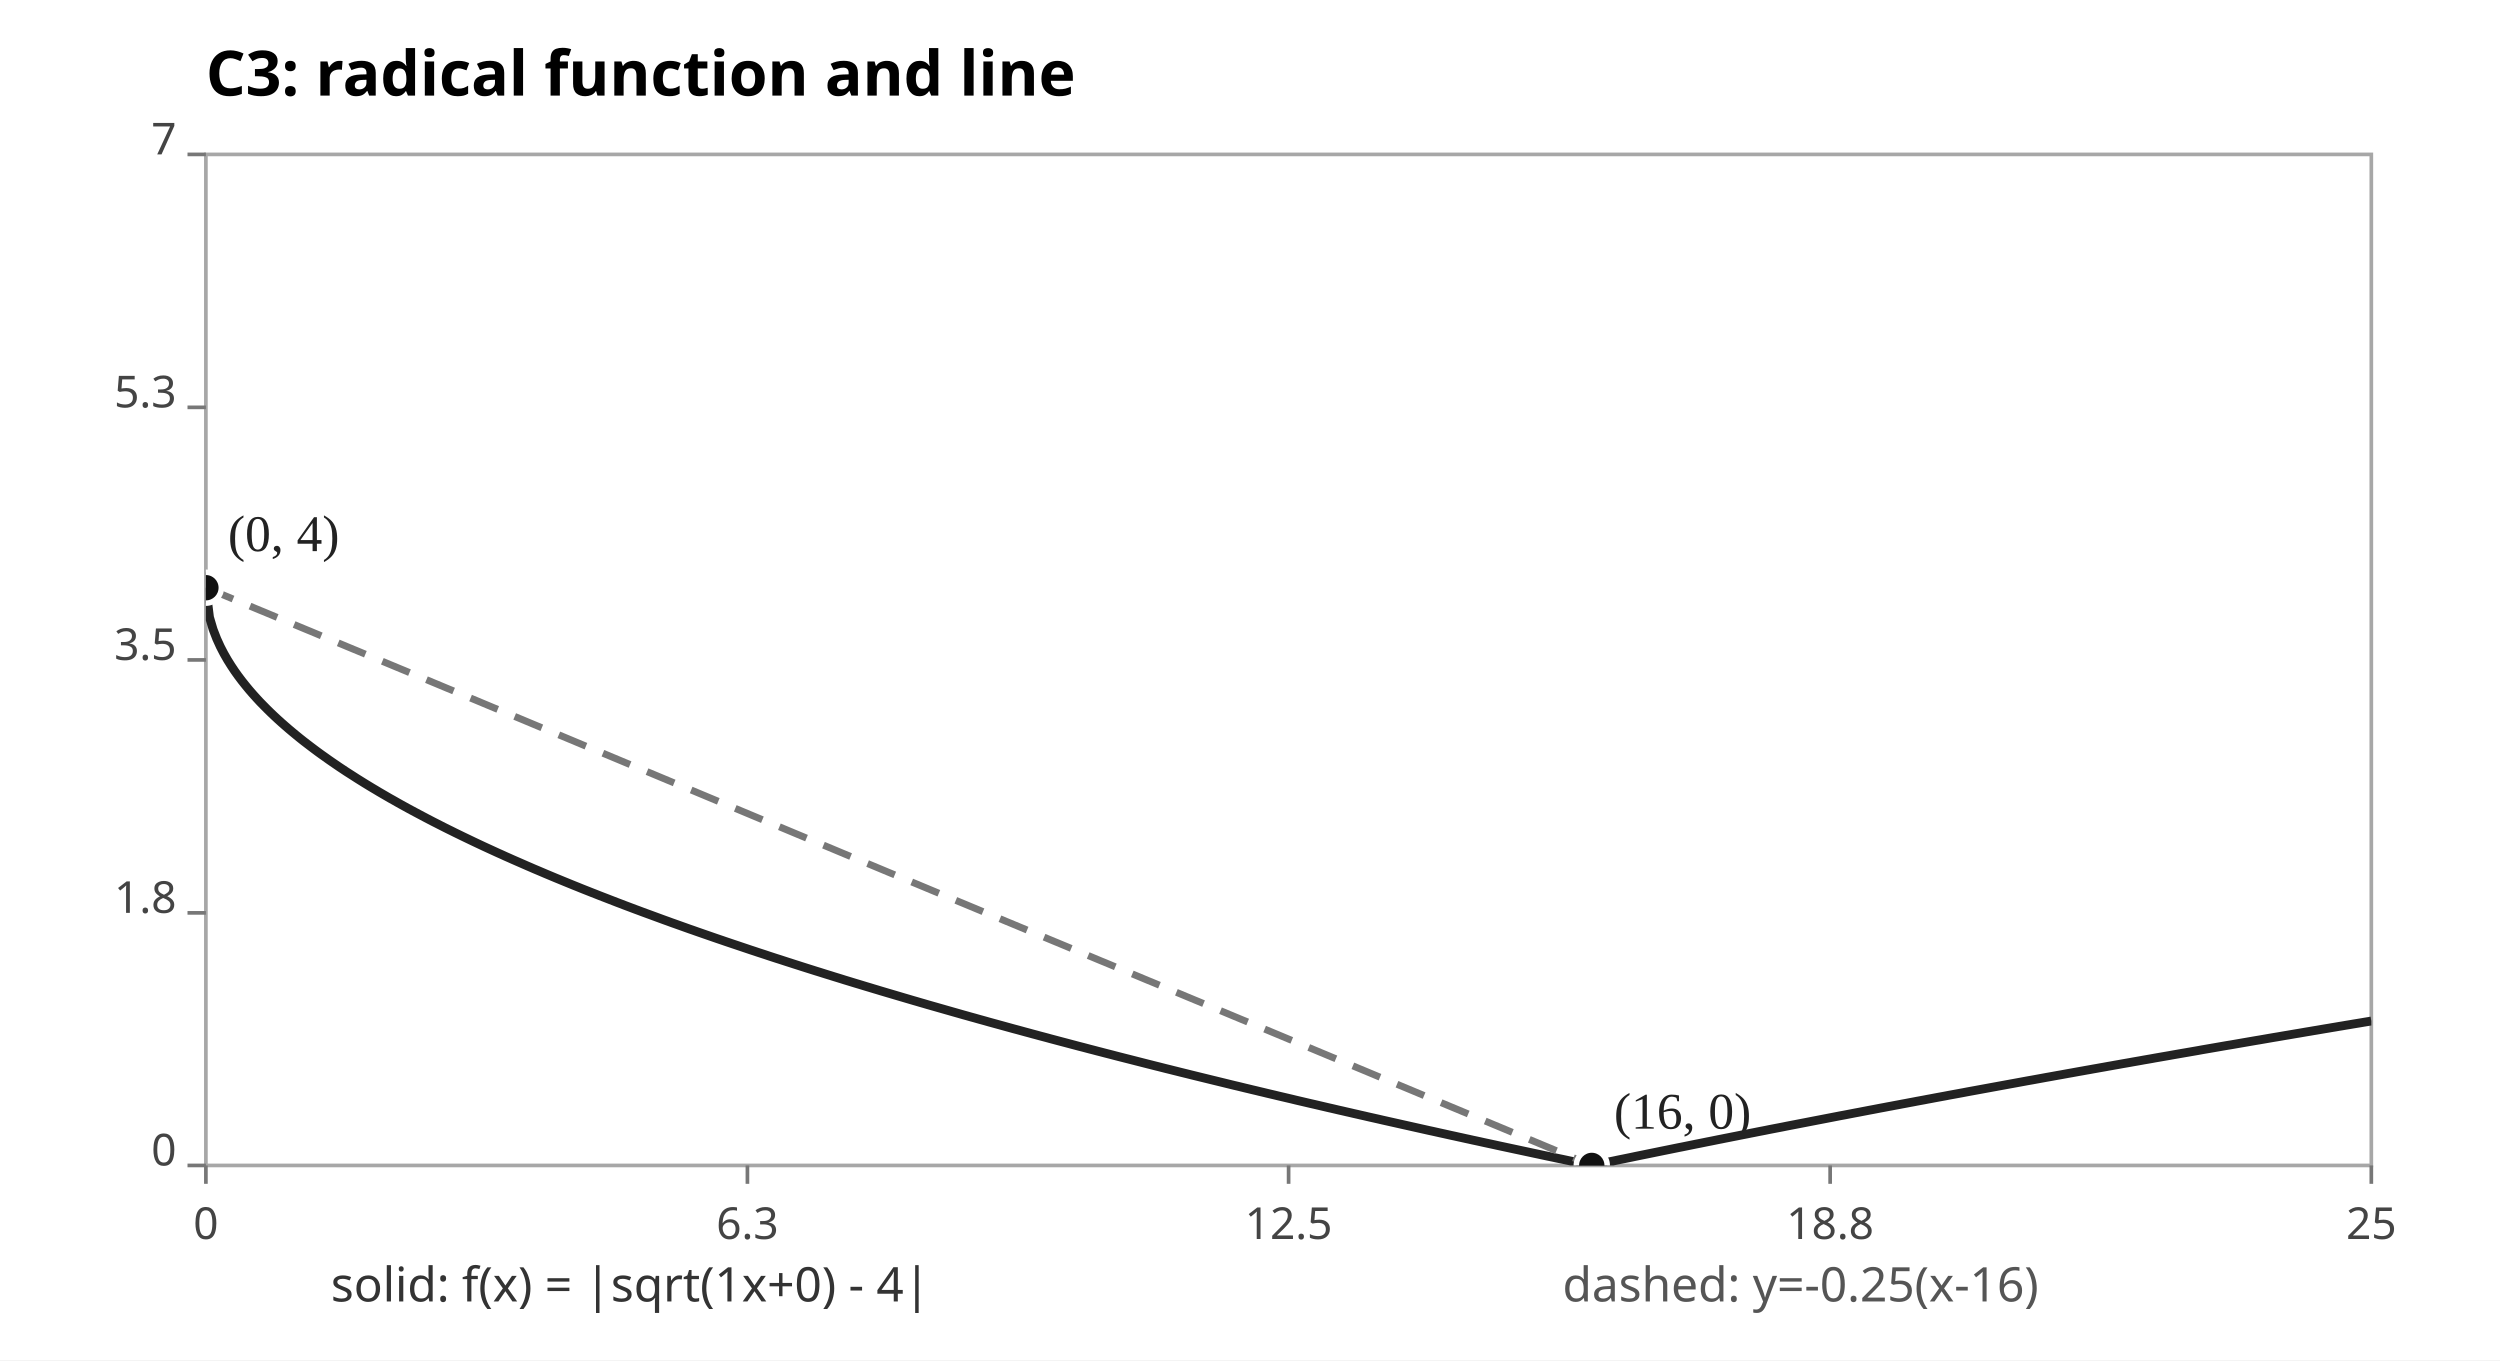
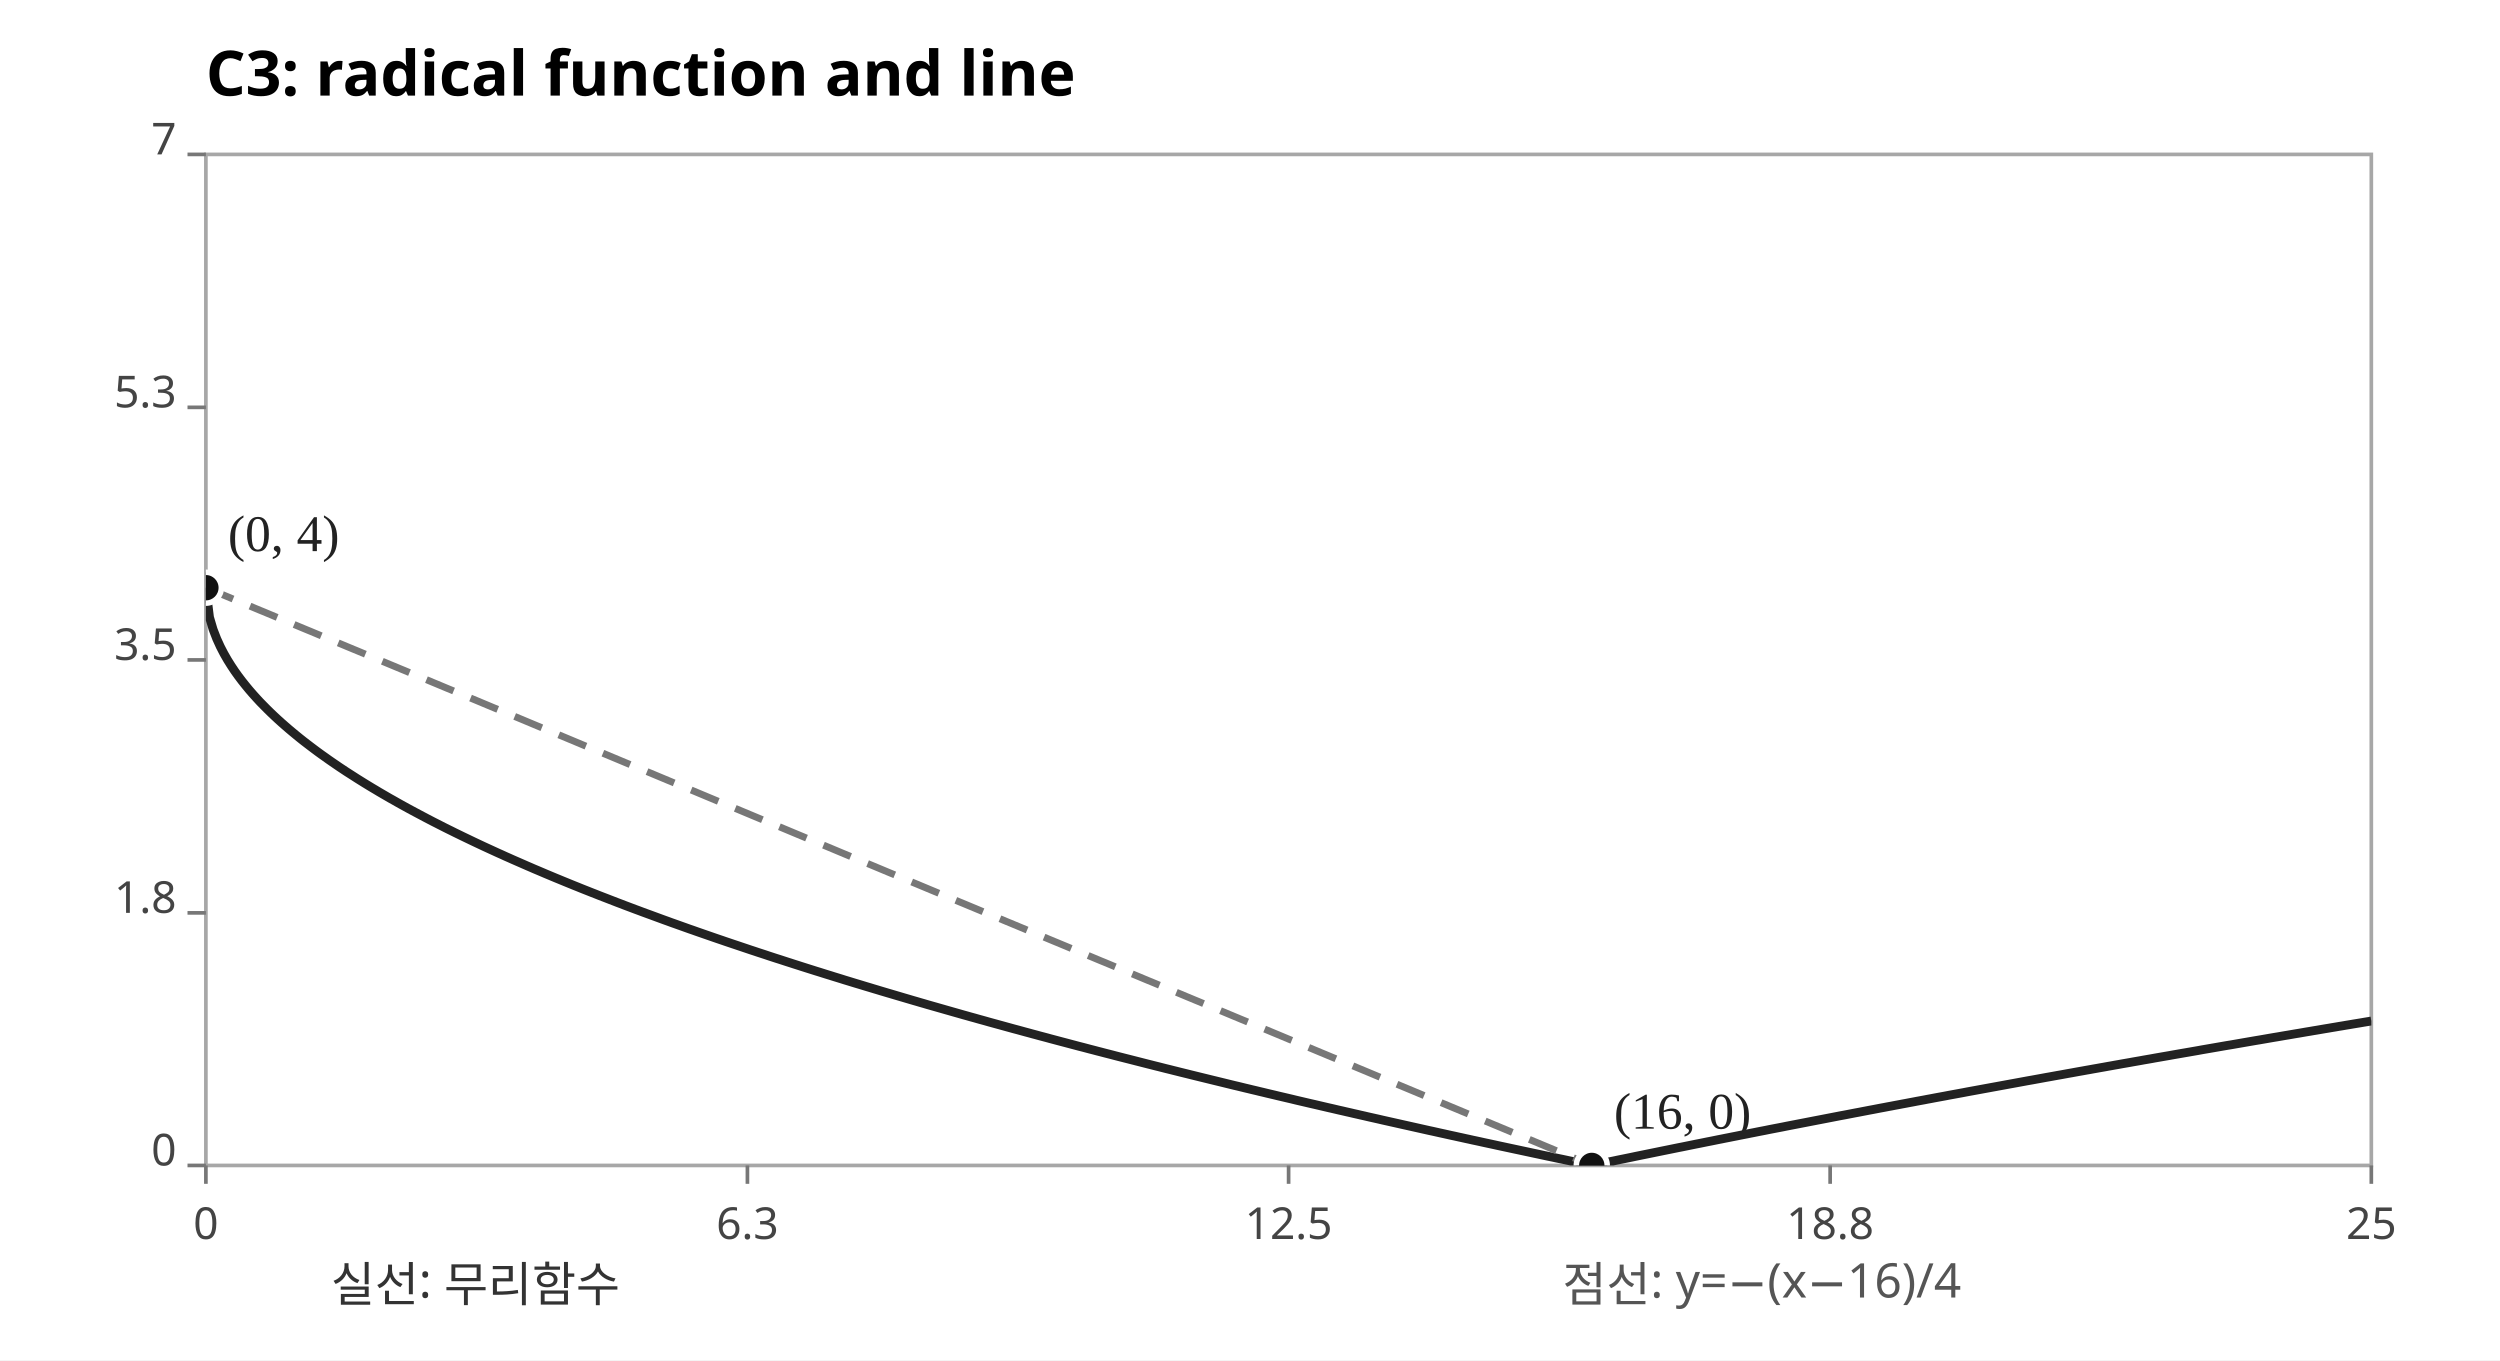
<svg xmlns="http://www.w3.org/2000/svg" width="680" height="370" viewBox="0 0 680 370" role="img" aria-label="C3 radical graph intersections">
  <rect width="680" height="370" fill="#FFFFFF" />
  <text x="56" y="26" font-size="17" font-weight="bold" font-family="sans-serif">C3: radical function and line</text>
  <rect x="56" y="42" width="589" height="275" fill="none" stroke="#A7A7A7" />
  <defs>
    <clipPath id="plot">
      <rect x="56" y="42" width="589" height="275" />
    </clipPath>
  </defs>
  <g font-family="sans-serif" fill="#444">
    <line x1="56.0" y1="317" x2="56.0" y2="322" stroke="#777" />
    <text x="56.0" y="337" text-anchor="middle" font-size="12">0</text>
    <line x1="51" y1="317.0" x2="56" y2="317.0" stroke="#777" />
    <text x="48" y="317.0" text-anchor="end" font-size="12">0</text>
    <line x1="203.3" y1="317" x2="203.3" y2="322" stroke="#777" />
    <text x="203.3" y="337" text-anchor="middle" font-size="12">6.3</text>
    <line x1="51" y1="248.3" x2="56" y2="248.3" stroke="#777" />
    <text x="48" y="248.3" text-anchor="end" font-size="12">1.8</text>
    <line x1="350.5" y1="317" x2="350.5" y2="322" stroke="#777" />
    <text x="350.5" y="337" text-anchor="middle" font-size="12">12.5</text>
    <line x1="51" y1="179.5" x2="56" y2="179.5" stroke="#777" />
    <text x="48" y="179.5" text-anchor="end" font-size="12">3.5</text>
    <line x1="497.8" y1="317" x2="497.8" y2="322" stroke="#777" />
    <text x="497.8" y="337" text-anchor="middle" font-size="12">18.8</text>
    <line x1="51" y1="110.8" x2="56" y2="110.8" stroke="#777" />
    <text x="48" y="110.8" text-anchor="end" font-size="12">5.3</text>
    <line x1="645.0" y1="317" x2="645.0" y2="322" stroke="#777" />
    <text x="645.0" y="337" text-anchor="middle" font-size="12">25</text>
    <line x1="51" y1="42.0" x2="56" y2="42.0" stroke="#777" />
    <text x="48" y="42.0" text-anchor="end" font-size="12">7</text>
  </g>
  <g clip-path="url(#plot)">
    <polyline points="56.00,159.86 56.98,167.88 57.96,171.20 58.95,173.75 59.93,175.90 60.91,177.79 61.89,179.50 62.87,181.07 63.85,182.54 64.83,183.91 65.82,185.22 66.80,186.45 67.78,187.64 68.76,188.77 69.74,189.86 70.72,190.92 71.71,191.93 72.69,192.92 73.67,193.88 74.65,194.81 75.63,195.72 76.62,196.61 77.60,197.47 78.58,198.32 79.56,199.14 80.54,199.95 81.52,200.75 82.50,201.53 83.49,202.29 84.47,203.04 85.45,203.78 86.43,204.51 87.41,205.22 88.40,205.92 89.38,206.62 90.36,207.30 91.34,207.97 92.32,208.64 93.30,209.29 94.28,209.94 95.27,210.57 96.25,211.20 97.23,211.83 98.21,212.44 99.19,213.05 100.17,213.65 101.16,214.25 102.14,214.83 103.12,215.42 104.10,215.99 105.08,216.56 106.06,217.13 107.05,217.68 108.03,218.24 109.01,218.79 109.99,219.33 110.97,219.87 111.95,220.40 112.94,220.93 113.92,221.45 114.90,221.97 115.88,222.49 116.86,223.00 117.84,223.51 118.83,224.01 119.81,224.51 120.79,225.01 121.77,225.50 122.75,225.98 123.73,226.47 124.72,226.95 125.70,227.43 126.68,227.90 127.66,228.37 128.64,228.84 129.63,229.31 130.61,229.77 131.59,230.23 132.57,230.68 133.55,231.13 134.53,231.58 135.51,232.03 136.50,232.47 137.48,232.92 138.46,233.35 139.44,233.79 140.42,234.22 141.41,234.65 142.39,235.08 143.37,235.51 144.35,235.93 145.33,236.36 146.31,236.77 147.30,237.19 148.28,237.61 149.26,238.02 150.24,238.43 151.22,238.84 152.20,239.24 153.19,239.65 154.17,240.05 155.15,240.45 156.13,240.85 157.11,241.24 158.09,241.64 159.07,242.03 160.06,242.42 161.04,242.81 162.02,243.19 163.00,243.58 163.98,243.96 164.97,244.34 165.95,244.72 166.93,245.10 167.91,245.48 168.89,245.85 169.87,246.23 170.86,246.60 171.84,246.97 172.82,247.34 173.80,247.70 174.78,248.07 175.76,248.43 176.75,248.79 177.73,249.15 178.71,249.51 179.69,249.87 180.67,250.23 181.65,250.58 182.63,250.94 183.62,251.29 184.60,251.64 185.58,251.99 186.56,252.34 187.54,252.69 188.53,253.03 189.51,253.38 190.49,253.72 191.47,254.06 192.45,254.40 193.43,254.74 194.41,255.08 195.40,255.42 196.38,255.75 197.36,256.09 198.34,256.42 199.32,256.75 200.31,257.08 201.29,257.41 202.27,257.74 203.25,258.07 204.23,258.40 205.21,258.72 206.19,259.05 207.18,259.37 208.16,259.69 209.14,260.02 210.12,260.34 211.10,260.66 212.09,260.97 213.07,261.29 214.05,261.61 215.03,261.92 216.01,262.24 216.99,262.55 217.98,262.87 218.96,263.18 219.94,263.49 220.92,263.80 221.90,264.11 222.88,264.41 223.86,264.72 224.85,265.03 225.83,265.33 226.81,265.64 227.79,265.94 228.77,266.24 229.75,266.55 230.74,266.85 231.72,267.15 232.70,267.45 233.68,267.74 234.66,268.04 235.65,268.34 236.63,268.63 237.61,268.93 238.59,269.22 239.57,269.52 240.55,269.81 241.53,270.10 242.52,270.39 243.50,270.68 244.48,270.97 245.46,271.26 246.44,271.55 247.43,271.84 248.41,272.13 249.39,272.41 250.37,272.70 251.35,272.98 252.33,273.27 253.31,273.55 254.30,273.83 255.28,274.11 256.26,274.39 257.24,274.67 258.22,274.95 259.20,275.23 260.19,275.51 261.17,275.79 262.15,276.07 263.13,276.34 264.11,276.62 265.10,276.89 266.08,277.17 267.06,277.44 268.04,277.71 269.02,277.99 270.00,278.26 270.99,278.53 271.97,278.80 272.95,279.07 273.93,279.34 274.91,279.61 275.89,279.88 276.88,280.14 277.86,280.41 278.84,280.68 279.82,280.94 280.80,281.21 281.78,281.47 282.76,281.74 283.75,282.00 284.73,282.26 285.71,282.53 286.69,282.79 287.67,283.05 288.65,283.31 289.64,283.57 290.62,283.83 291.60,284.09 292.58,284.35 293.56,284.61 294.55,284.86 295.53,285.12 296.51,285.38 297.49,285.63 298.47,285.89 299.45,286.14 300.44,286.40 301.42,286.65 302.40,286.90 303.38,287.16 304.36,287.41 305.34,287.66 306.32,287.91 307.31,288.16 308.29,288.41 309.27,288.66 310.25,288.91 311.23,289.16 312.21,289.41 313.20,289.66 314.18,289.91 315.16,290.15 316.14,290.40 317.12,290.65 318.11,290.89 319.09,291.14 320.07,291.38 321.05,291.63 322.03,291.87 323.01,292.11 324.00,292.36 324.98,292.60 325.96,292.84 326.94,293.08 327.92,293.32 328.90,293.56 329.88,293.80 330.87,294.04 331.85,294.28 332.83,294.52 333.81,294.76 334.79,295.00 335.77,295.24 336.76,295.47 337.74,295.71 338.72,295.95 339.70,296.18 340.68,296.42 341.67,296.65 342.65,296.89 343.63,297.12 344.61,297.36 345.59,297.59 346.57,297.82 347.56,298.06 348.54,298.29 349.52,298.52 350.50,298.75 351.48,298.98 352.46,299.22 353.44,299.45 354.43,299.68 355.41,299.91 356.39,300.14 357.37,300.36 358.35,300.59 359.33,300.82 360.32,301.05 361.30,301.28 362.28,301.50 363.26,301.73 364.24,301.96 365.23,302.18 366.21,302.41 367.19,302.63 368.17,302.86 369.15,303.08 370.13,303.31 371.12,303.53 372.10,303.76 373.08,303.98 374.06,304.20 375.04,304.42 376.02,304.65 377.00,304.87 377.99,305.09 378.97,305.31 379.95,305.53 380.93,305.75 381.91,305.97 382.90,306.19 383.88,306.41 384.86,306.63 385.84,306.85 386.82,307.07 387.80,307.29 388.78,307.51 389.77,307.72 390.75,307.94 391.73,308.16 392.71,308.37 393.69,308.59 394.67,308.81 395.66,309.02 396.64,309.24 397.62,309.45 398.60,309.67 399.58,309.88 400.56,310.10 401.55,310.31 402.53,310.52 403.51,310.74 404.49,310.95 405.47,311.16 406.45,311.37 407.44,311.59 408.42,311.80 409.40,312.01 410.38,312.22 411.36,312.43 412.34,312.64 413.33,312.85 414.31,313.06 415.29,313.27 416.27,313.48 417.25,313.69 418.24,313.90 419.22,314.11 420.20,314.32 421.18,314.53 422.16,314.73 423.14,314.94 424.13,315.15 425.11,315.35 426.09,315.56 427.07,315.77 428.05,315.97 429.03,316.18 430.01,316.38 431.00,316.59 431.98,316.80 432.96,317.00 433.94,316.80 434.92,316.59 435.91,316.39 436.89,316.18 437.87,315.98 438.85,315.78 439.83,315.57 440.81,315.37 441.80,315.17 442.78,314.97 443.76,314.77 444.74,314.56 445.72,314.36 446.70,314.16 447.69,313.96 448.67,313.76 449.65,313.56 450.63,313.36 451.61,313.16 452.59,312.96 453.58,312.76 454.56,312.56 455.54,312.36 456.52,312.16 457.50,311.97 458.48,311.77 459.47,311.57 460.45,311.37 461.43,311.17 462.41,310.98 463.39,310.78 464.37,310.58 465.35,310.39 466.34,310.19 467.32,309.99 468.30,309.80 469.28,309.60 470.26,309.41 471.25,309.21 472.23,309.02 473.21,308.82 474.19,308.63 475.17,308.44 476.15,308.24 477.13,308.05 478.12,307.85 479.10,307.66 480.08,307.47 481.06,307.27 482.04,307.08 483.02,306.89 484.01,306.70 484.99,306.51 485.97,306.31 486.95,306.12 487.93,305.93 488.92,305.74 489.90,305.55 490.88,305.36 491.86,305.17 492.84,304.98 493.82,304.79 494.81,304.60 495.79,304.41 496.77,304.22 497.75,304.03 498.73,303.84 499.71,303.65 500.69,303.46 501.68,303.28 502.66,303.09 503.64,302.90 504.62,302.71 505.60,302.53 506.58,302.34 507.57,302.15 508.55,301.96 509.53,301.78 510.51,301.59 511.49,301.40 512.48,301.22 513.46,301.03 514.44,300.85 515.42,300.66 516.40,300.48 517.38,300.29 518.37,300.11 519.35,299.92 520.33,299.74 521.31,299.55 522.29,299.37 523.27,299.19 524.25,299.00 525.24,298.82 526.22,298.63 527.20,298.45 528.18,298.27 529.16,298.09 530.14,297.90 531.13,297.72 532.11,297.54 533.09,297.36 534.07,297.18 535.05,296.99 536.03,296.81 537.02,296.63 538.00,296.45 538.98,296.27 539.96,296.09 540.94,295.91 541.92,295.73 542.91,295.55 543.89,295.37 544.87,295.19 545.85,295.01 546.83,294.83 547.82,294.65 548.80,294.47 549.78,294.29 550.76,294.11 551.74,293.93 552.72,293.76 553.70,293.58 554.69,293.40 555.67,293.22 556.65,293.04 557.63,292.87 558.61,292.69 559.60,292.51 560.58,292.34 561.56,292.16 562.54,291.98 563.52,291.81 564.50,291.63 565.49,291.45 566.47,291.28 567.45,291.10 568.43,290.93 569.41,290.75 570.39,290.58 571.38,290.40 572.36,290.23 573.34,290.05 574.32,289.88 575.30,289.70 576.28,289.53 577.26,289.35 578.25,289.18 579.23,289.01 580.21,288.83 581.19,288.66 582.17,288.49 583.15,288.31 584.14,288.14 585.12,287.97 586.10,287.79 587.08,287.62 588.06,287.45 589.04,287.28 590.03,287.11 591.01,286.93 591.99,286.76 592.97,286.59 593.95,286.42 594.94,286.25 595.92,286.08 596.90,285.91 597.88,285.74 598.86,285.56 599.84,285.39 600.83,285.22 601.81,285.05 602.79,284.88 603.77,284.71 604.75,284.54 605.73,284.37 606.72,284.21 607.70,284.04 608.68,283.87 609.66,283.70 610.64,283.53 611.62,283.36 612.61,283.19 613.59,283.02 614.57,282.86 615.55,282.69 616.53,282.52 617.51,282.35 618.50,282.18 619.48,282.02 620.46,281.85 621.44,281.68 622.42,281.52 623.40,281.35 624.38,281.18 625.37,281.02 626.35,280.85 627.33,280.68 628.31,280.52 629.29,280.35 630.27,280.19 631.26,280.02 632.24,279.85 633.22,279.69 634.20,279.52 635.18,279.36 636.16,279.19 637.15,279.03 638.13,278.86 639.11,278.70 640.09,278.53 641.07,278.37 642.05,278.21 643.04,278.04 644.02,277.88 645.00,277.71" fill="none" stroke="#222" stroke-width="2.4" stroke-linejoin="round" />
    <polyline points="56.00,159.86 56.98,160.27 57.96,160.68 58.95,161.08 59.93,161.49 60.91,161.90 61.89,162.31 62.87,162.72 63.85,163.13 64.83,163.54 65.82,163.95 66.80,164.36 67.78,164.77 68.76,165.18 69.74,165.59 70.72,166.00 71.71,166.40 72.69,166.81 73.67,167.22 74.65,167.63 75.63,168.04 76.62,168.45 77.60,168.86 78.58,169.27 79.56,169.68 80.54,170.09 81.52,170.50 82.50,170.91 83.49,171.32 84.47,171.72 85.45,172.13 86.43,172.54 87.41,172.95 88.40,173.36 89.38,173.77 90.36,174.18 91.34,174.59 92.32,175.00 93.30,175.41 94.28,175.82 95.27,176.23 96.25,176.64 97.23,177.04 98.21,177.45 99.19,177.86 100.17,178.27 101.16,178.68 102.14,179.09 103.12,179.50 104.10,179.91 105.08,180.32 106.06,180.73 107.05,181.14 108.03,181.55 109.01,181.96 109.99,182.36 110.97,182.77 111.95,183.18 112.94,183.59 113.92,184.00 114.90,184.41 115.88,184.82 116.86,185.23 117.84,185.64 118.83,186.05 119.81,186.46 120.79,186.87 121.77,187.28 122.75,187.68 123.73,188.09 124.72,188.50 125.70,188.91 126.68,189.32 127.66,189.73 128.64,190.14 129.63,190.55 130.61,190.96 131.59,191.37 132.57,191.78 133.55,192.19 134.53,192.60 135.51,193.00 136.50,193.41 137.48,193.82 138.46,194.23 139.44,194.64 140.42,195.05 141.41,195.46 142.39,195.87 143.37,196.28 144.35,196.69 145.33,197.10 146.31,197.51 147.30,197.92 148.28,198.32 149.26,198.73 150.24,199.14 151.22,199.55 152.20,199.96 153.19,200.37 154.17,200.78 155.15,201.19 156.13,201.60 157.11,202.01 158.09,202.42 159.07,202.83 160.06,203.24 161.04,203.64 162.02,204.05 163.00,204.46 163.98,204.87 164.97,205.28 165.95,205.69 166.93,206.10 167.91,206.51 168.89,206.92 169.87,207.33 170.86,207.74 171.84,208.15 172.82,208.56 173.80,208.96 174.78,209.37 175.76,209.78 176.75,210.19 177.73,210.60 178.71,211.01 179.69,211.42 180.67,211.83 181.65,212.24 182.63,212.65 183.62,213.06 184.60,213.47 185.58,213.88 186.56,214.28 187.54,214.69 188.53,215.10 189.51,215.51 190.49,215.92 191.47,216.33 192.45,216.74 193.43,217.15 194.41,217.56 195.40,217.97 196.38,218.38 197.36,218.79 198.34,219.19 199.32,219.60 200.31,220.01 201.29,220.42 202.27,220.83 203.25,221.24 204.23,221.65 205.21,222.06 206.19,222.47 207.18,222.88 208.16,223.29 209.14,223.70 210.12,224.11 211.10,224.51 212.09,224.92 213.07,225.33 214.05,225.74 215.03,226.15 216.01,226.56 216.99,226.97 217.98,227.38 218.96,227.79 219.94,228.20 220.92,228.61 221.90,229.02 222.88,229.43 223.86,229.83 224.85,230.24 225.83,230.65 226.81,231.06 227.79,231.47 228.77,231.88 229.75,232.29 230.74,232.70 231.72,233.11 232.70,233.52 233.68,233.93 234.66,234.34 235.65,234.75 236.63,235.15 237.61,235.56 238.59,235.97 239.57,236.38 240.55,236.79 241.53,237.20 242.52,237.61 243.50,238.02 244.48,238.43 245.46,238.84 246.44,239.25 247.43,239.66 248.41,240.07 249.39,240.47 250.37,240.88 251.35,241.29 252.33,241.70 253.31,242.11 254.30,242.52 255.28,242.93 256.26,243.34 257.24,243.75 258.22,244.16 259.20,244.57 260.19,244.98 261.17,245.39 262.15,245.79 263.13,246.20 264.11,246.61 265.10,247.02 266.08,247.43 267.06,247.84 268.04,248.25 269.02,248.66 270.00,249.07 270.99,249.48 271.97,249.89 272.95,250.30 273.93,250.71 274.91,251.11 275.89,251.52 276.88,251.93 277.86,252.34 278.84,252.75 279.82,253.16 280.80,253.57 281.78,253.98 282.76,254.39 283.75,254.80 284.73,255.21 285.71,255.62 286.69,256.03 287.67,256.43 288.65,256.84 289.64,257.25 290.62,257.66 291.60,258.07 292.58,258.48 293.56,258.89 294.55,259.30 295.53,259.71 296.51,260.12 297.49,260.53 298.47,260.94 299.45,261.35 300.44,261.75 301.42,262.16 302.40,262.57 303.38,262.98 304.36,263.39 305.34,263.80 306.32,264.21 307.31,264.62 308.29,265.03 309.27,265.44 310.25,265.85 311.23,266.26 312.21,266.67 313.20,267.07 314.18,267.48 315.16,267.89 316.14,268.30 317.12,268.71 318.11,269.12 319.09,269.53 320.07,269.94 321.05,270.35 322.03,270.76 323.01,271.17 324.00,271.58 324.98,271.99 325.96,272.39 326.94,272.80 327.92,273.21 328.90,273.62 329.88,274.03 330.87,274.44 331.85,274.85 332.83,275.26 333.81,275.67 334.79,276.08 335.77,276.49 336.76,276.90 337.74,277.31 338.72,277.71 339.70,278.12 340.68,278.53 341.67,278.94 342.65,279.35 343.63,279.76 344.61,280.17 345.59,280.58 346.57,280.99 347.56,281.40 348.54,281.81 349.52,282.22 350.50,282.63 351.48,283.03 352.46,283.44 353.44,283.85 354.43,284.26 355.41,284.67 356.39,285.08 357.37,285.49 358.35,285.90 359.33,286.31 360.32,286.72 361.30,287.13 362.28,287.54 363.26,287.94 364.24,288.35 365.23,288.76 366.21,289.17 367.19,289.58 368.17,289.99 369.15,290.40 370.13,290.81 371.12,291.22 372.10,291.63 373.08,292.04 374.06,292.45 375.04,292.86 376.02,293.26 377.00,293.67 377.99,294.08 378.97,294.49 379.95,294.90 380.93,295.31 381.91,295.72 382.90,296.13 383.88,296.54 384.86,296.95 385.84,297.36 386.82,297.77 387.80,298.18 388.78,298.58 389.77,298.99 390.75,299.40 391.73,299.81 392.71,300.22 393.69,300.63 394.67,301.04 395.66,301.45 396.64,301.86 397.62,302.27 398.60,302.68 399.58,303.09 400.56,303.50 401.55,303.90 402.53,304.31 403.51,304.72 404.49,305.13 405.47,305.54 406.45,305.95 407.44,306.36 408.42,306.77 409.40,307.18 410.38,307.59 411.36,308.00 412.34,308.41 413.33,308.82 414.31,309.22 415.29,309.63 416.27,310.04 417.25,310.45 418.24,310.86 419.22,311.27 420.20,311.68 421.18,312.09 422.16,312.50 423.14,312.91 424.13,313.32 425.11,313.73 426.09,314.14 427.07,314.54 428.05,314.95 429.03,315.36 430.01,315.77 431.00,316.18 431.98,316.59 432.96,317.00 433.94,317.41 434.92,317.82 435.91,318.23 436.89,318.64 437.87,319.05 438.85,319.46 439.83,319.86 440.81,320.27 441.80,320.68 442.78,321.09 443.76,321.50 444.74,321.91 445.72,322.32 446.70,322.73 447.69,323.14 448.67,323.55 449.65,323.96 450.63,324.37 451.61,324.78 452.59,325.18 453.58,325.59 454.56,326.00 455.54,326.41 456.52,326.82 457.50,327.23 458.48,327.64 459.47,328.05 460.45,328.46 461.43,328.87 462.41,329.28 463.39,329.69 464.37,330.10 465.35,330.50 466.34,330.91 467.32,331.32 468.30,331.73 469.28,332.14 470.26,332.55 471.25,332.96 472.23,333.37 473.21,333.78 474.19,334.19 475.17,334.60 476.15,335.01 477.13,335.42 478.12,335.82 479.10,336.23 480.08,336.64 481.06,337.05 482.04,337.46 483.02,337.87 484.01,338.28 484.99,338.69 485.97,339.10 486.95,339.51 487.93,339.92 488.92,340.33 489.90,340.74 490.88,341.14 491.86,341.55 492.84,341.96 493.82,342.37 494.81,342.78 495.79,343.19 496.77,343.60 497.75,344.01 498.73,344.42 499.71,344.83 500.69,345.24 501.68,345.65 502.66,346.06 503.64,346.46 504.62,346.87 505.60,347.28 506.58,347.69 507.57,348.10 508.55,348.51 509.53,348.92 510.51,349.33 511.49,349.74 512.48,350.15 513.46,350.56 514.44,350.97 515.42,351.38 516.40,351.78 517.38,352.19 518.37,352.60 519.35,353.01 520.33,353.42 521.31,353.83 522.29,354.24 523.27,354.65 524.25,355.06 525.24,355.47 526.22,355.88 527.20,356.29 528.18,356.69 529.16,357.10 530.14,357.51 531.13,357.92 532.11,358.33 533.09,358.74 534.07,359.15 535.05,359.56 536.03,359.97 537.02,360.38 538.00,360.79 538.98,361.20 539.96,361.61 540.94,362.01 541.92,362.42 542.91,362.83 543.89,363.24 544.87,363.65 545.85,364.06 546.83,364.47 547.82,364.88 548.80,365.29 549.78,365.70 550.76,366.11 551.74,366.52 552.72,366.93 553.70,367.33 554.69,367.74 555.67,368.15 556.65,368.56 557.63,368.97 558.61,369.38 559.60,369.79 560.58,370.20 561.56,370.61 562.54,371.02 563.52,371.43 564.50,371.84 565.49,372.25 566.47,372.65 567.45,373.06 568.43,373.47 569.41,373.88 570.39,374.29 571.38,374.70 572.36,375.11 573.34,375.52 574.32,375.93 575.30,376.34 576.28,376.75 577.26,377.16 578.25,377.57 579.23,377.97 580.21,378.38 581.19,378.79 582.17,379.20 583.15,379.61 584.14,380.02 585.12,380.43 586.10,380.84 587.08,381.25 588.06,381.66 589.04,382.07 590.03,382.48 591.01,382.89 591.99,383.29 592.97,383.70 593.95,384.11 594.94,384.52 595.92,384.93 596.90,385.34 597.88,385.75 598.86,386.16 599.84,386.57 600.83,386.98 601.81,387.39 602.79,387.80 603.77,388.21 604.75,388.61 605.73,389.02 606.72,389.43 607.70,389.84 608.68,390.25 609.66,390.66 610.64,391.07 611.62,391.48 612.61,391.89 613.59,392.30 614.57,392.71 615.55,393.12 616.53,393.53 617.51,393.93 618.50,394.34 619.48,394.75 620.46,395.16 621.44,395.57 622.42,395.98 623.40,396.39 624.38,396.80 625.37,397.21 626.35,397.62 627.33,398.03 628.31,398.44 629.29,398.85 630.27,399.25 631.26,399.66 632.24,400.07 633.22,400.48 634.20,400.89 635.18,401.30 636.16,401.71 637.15,402.12 638.13,402.53 639.11,402.94 640.09,403.35 641.07,403.76 642.05,404.17 643.04,404.57 644.02,404.98 645.00,405.39" fill="none" stroke="#777" stroke-width="1.9" stroke-dasharray="8 5" />
    <circle cx="56.00" cy="159.86" r="4.2" fill="#111" stroke="white" stroke-width="1.5" />
    <text x="62.0" y="149.9" font-size="14" fill="#222">(0, 4)</text>
    <circle cx="432.96" cy="317.00" r="4.2" fill="#111" stroke="white" stroke-width="1.5" />
    <text x="439.0" y="307.0" font-size="14" fill="#222">(16, 0)</text>
  </g>
-   <text x="90" y="354" font-size="13" font-family="sans-serif" fill="#333">solid: f(x) = |sqrt(1x+0) - 4|</text>
-   <text x="425" y="354" font-size="13" font-family="sans-serif" fill="#555">dashed: y=-0.25(x-16)</text>
+   <text x="90" y="354" font-size="13" font-family="sans-serif" fill="#333">실선: 무리함수</text>
+   <text x="425" y="354" font-size="13" font-family="sans-serif" fill="#555">점선: y=−(x−16)/4</text>
</svg>
